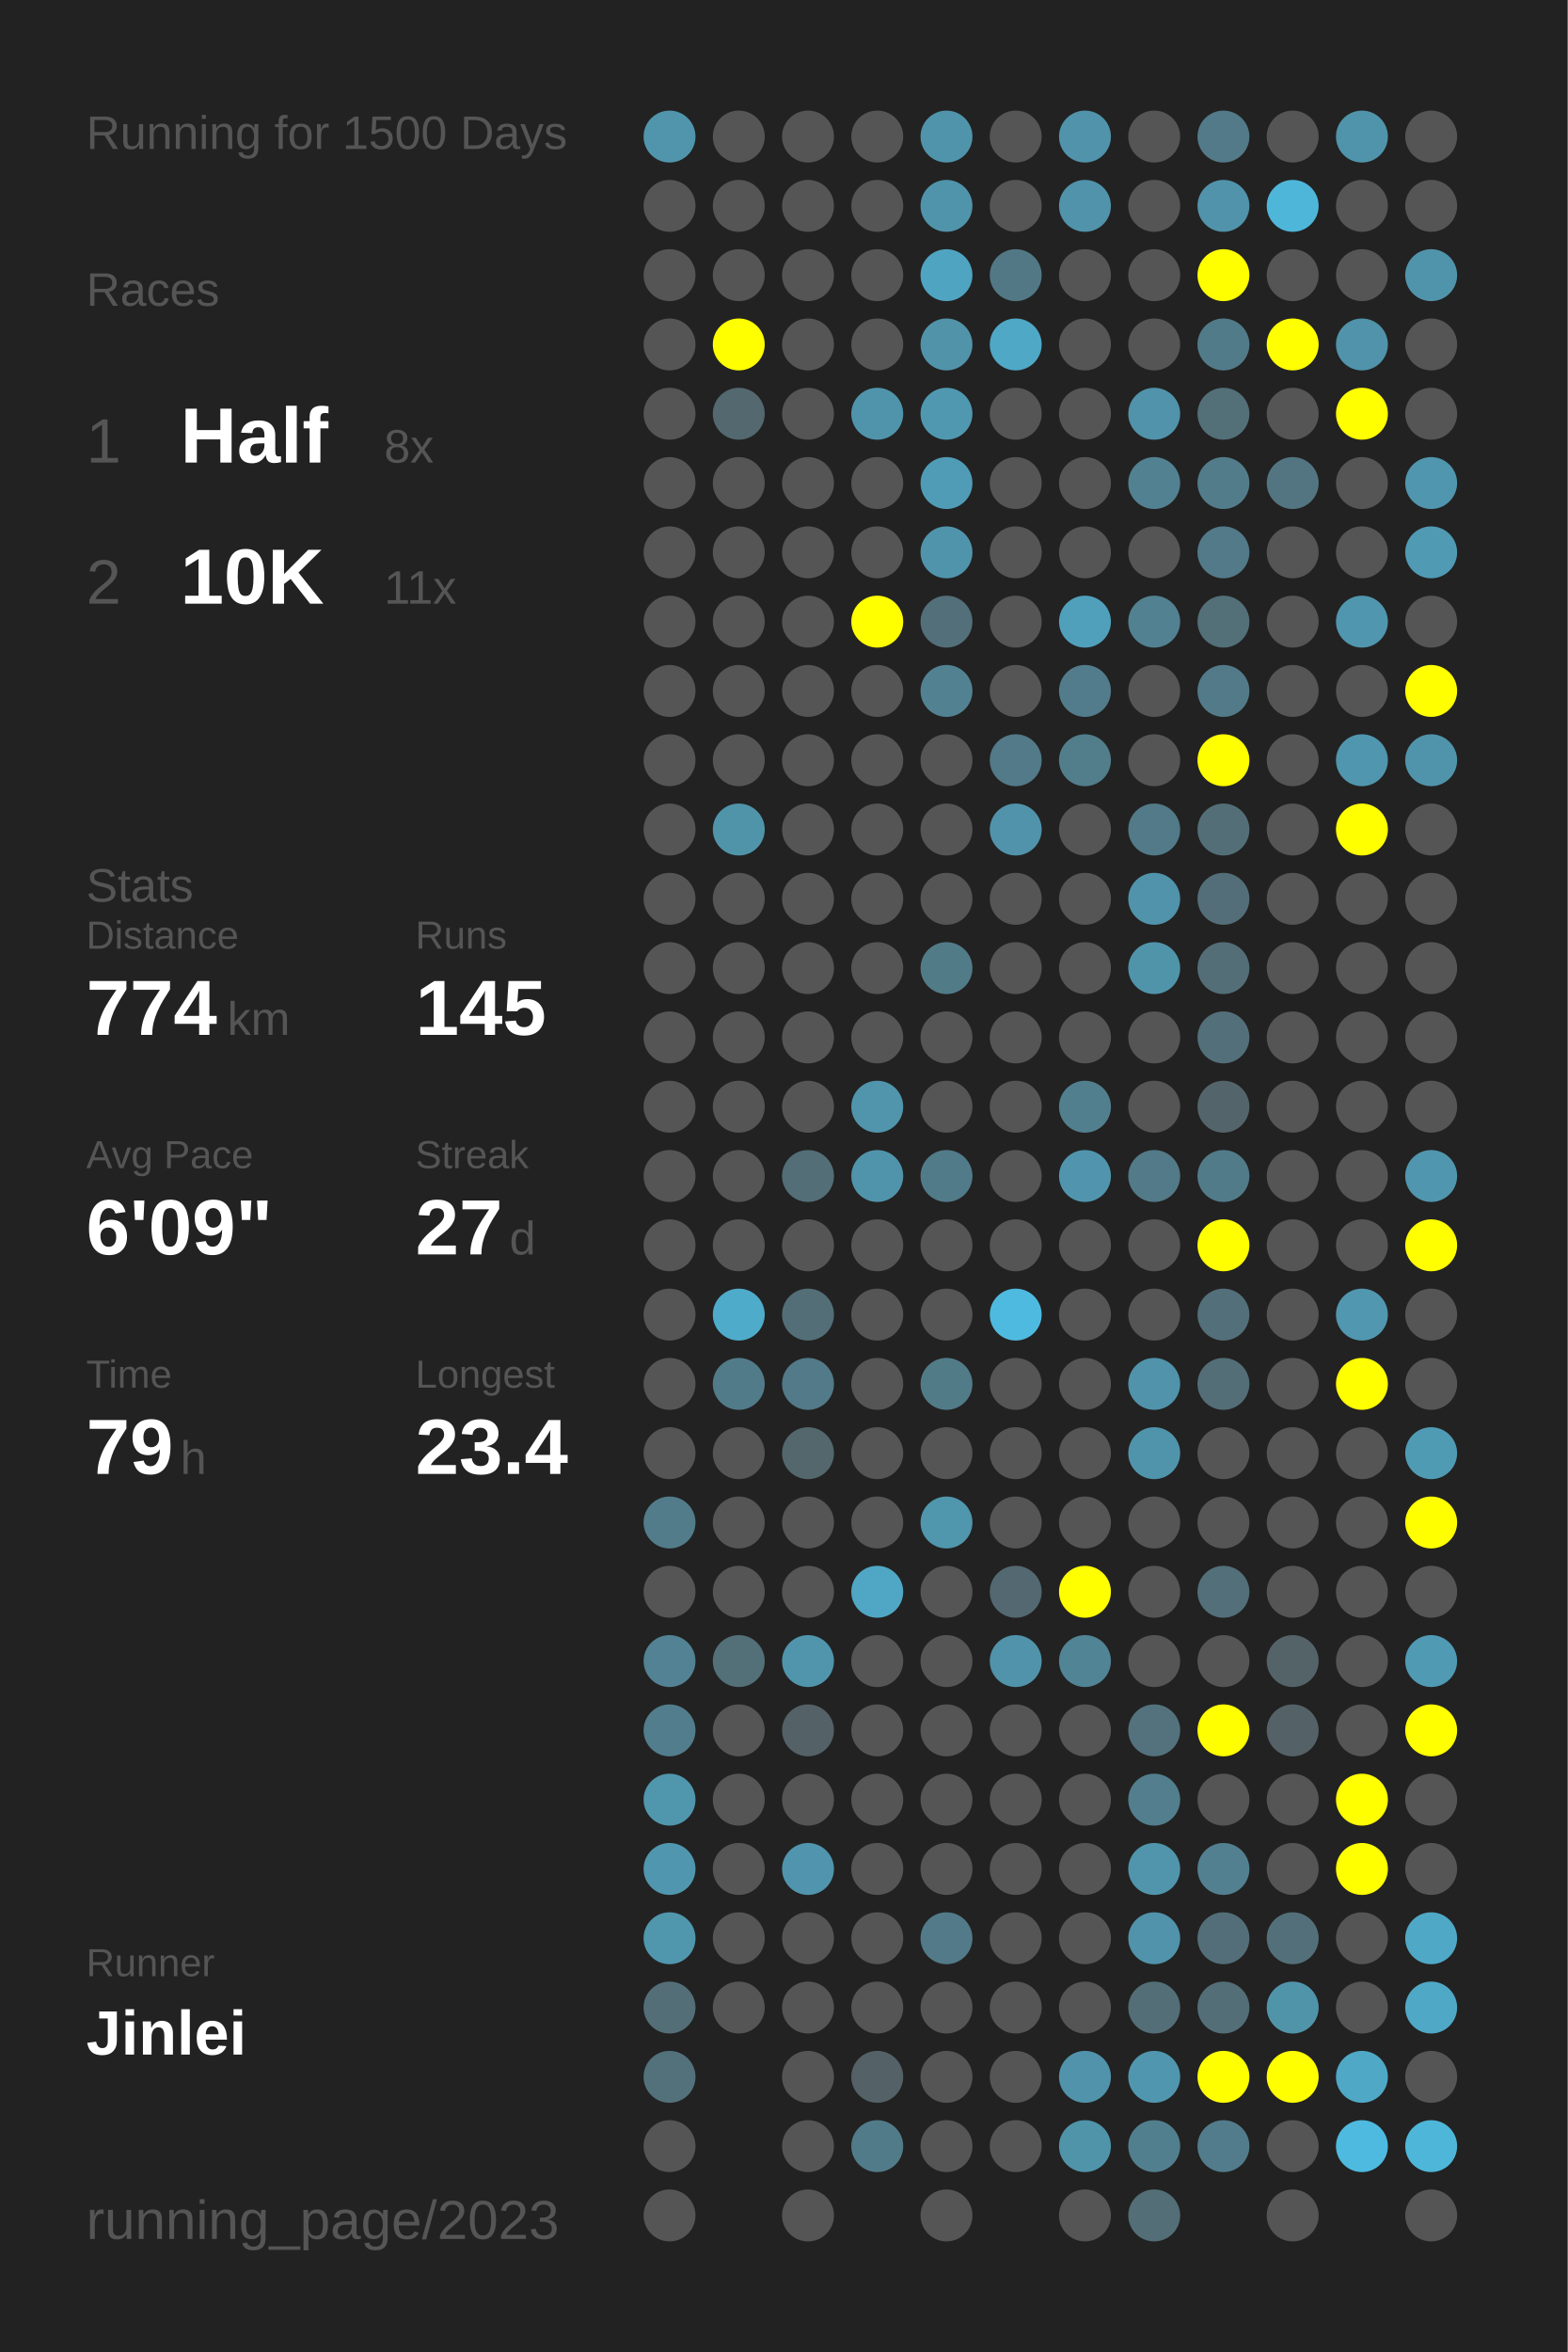
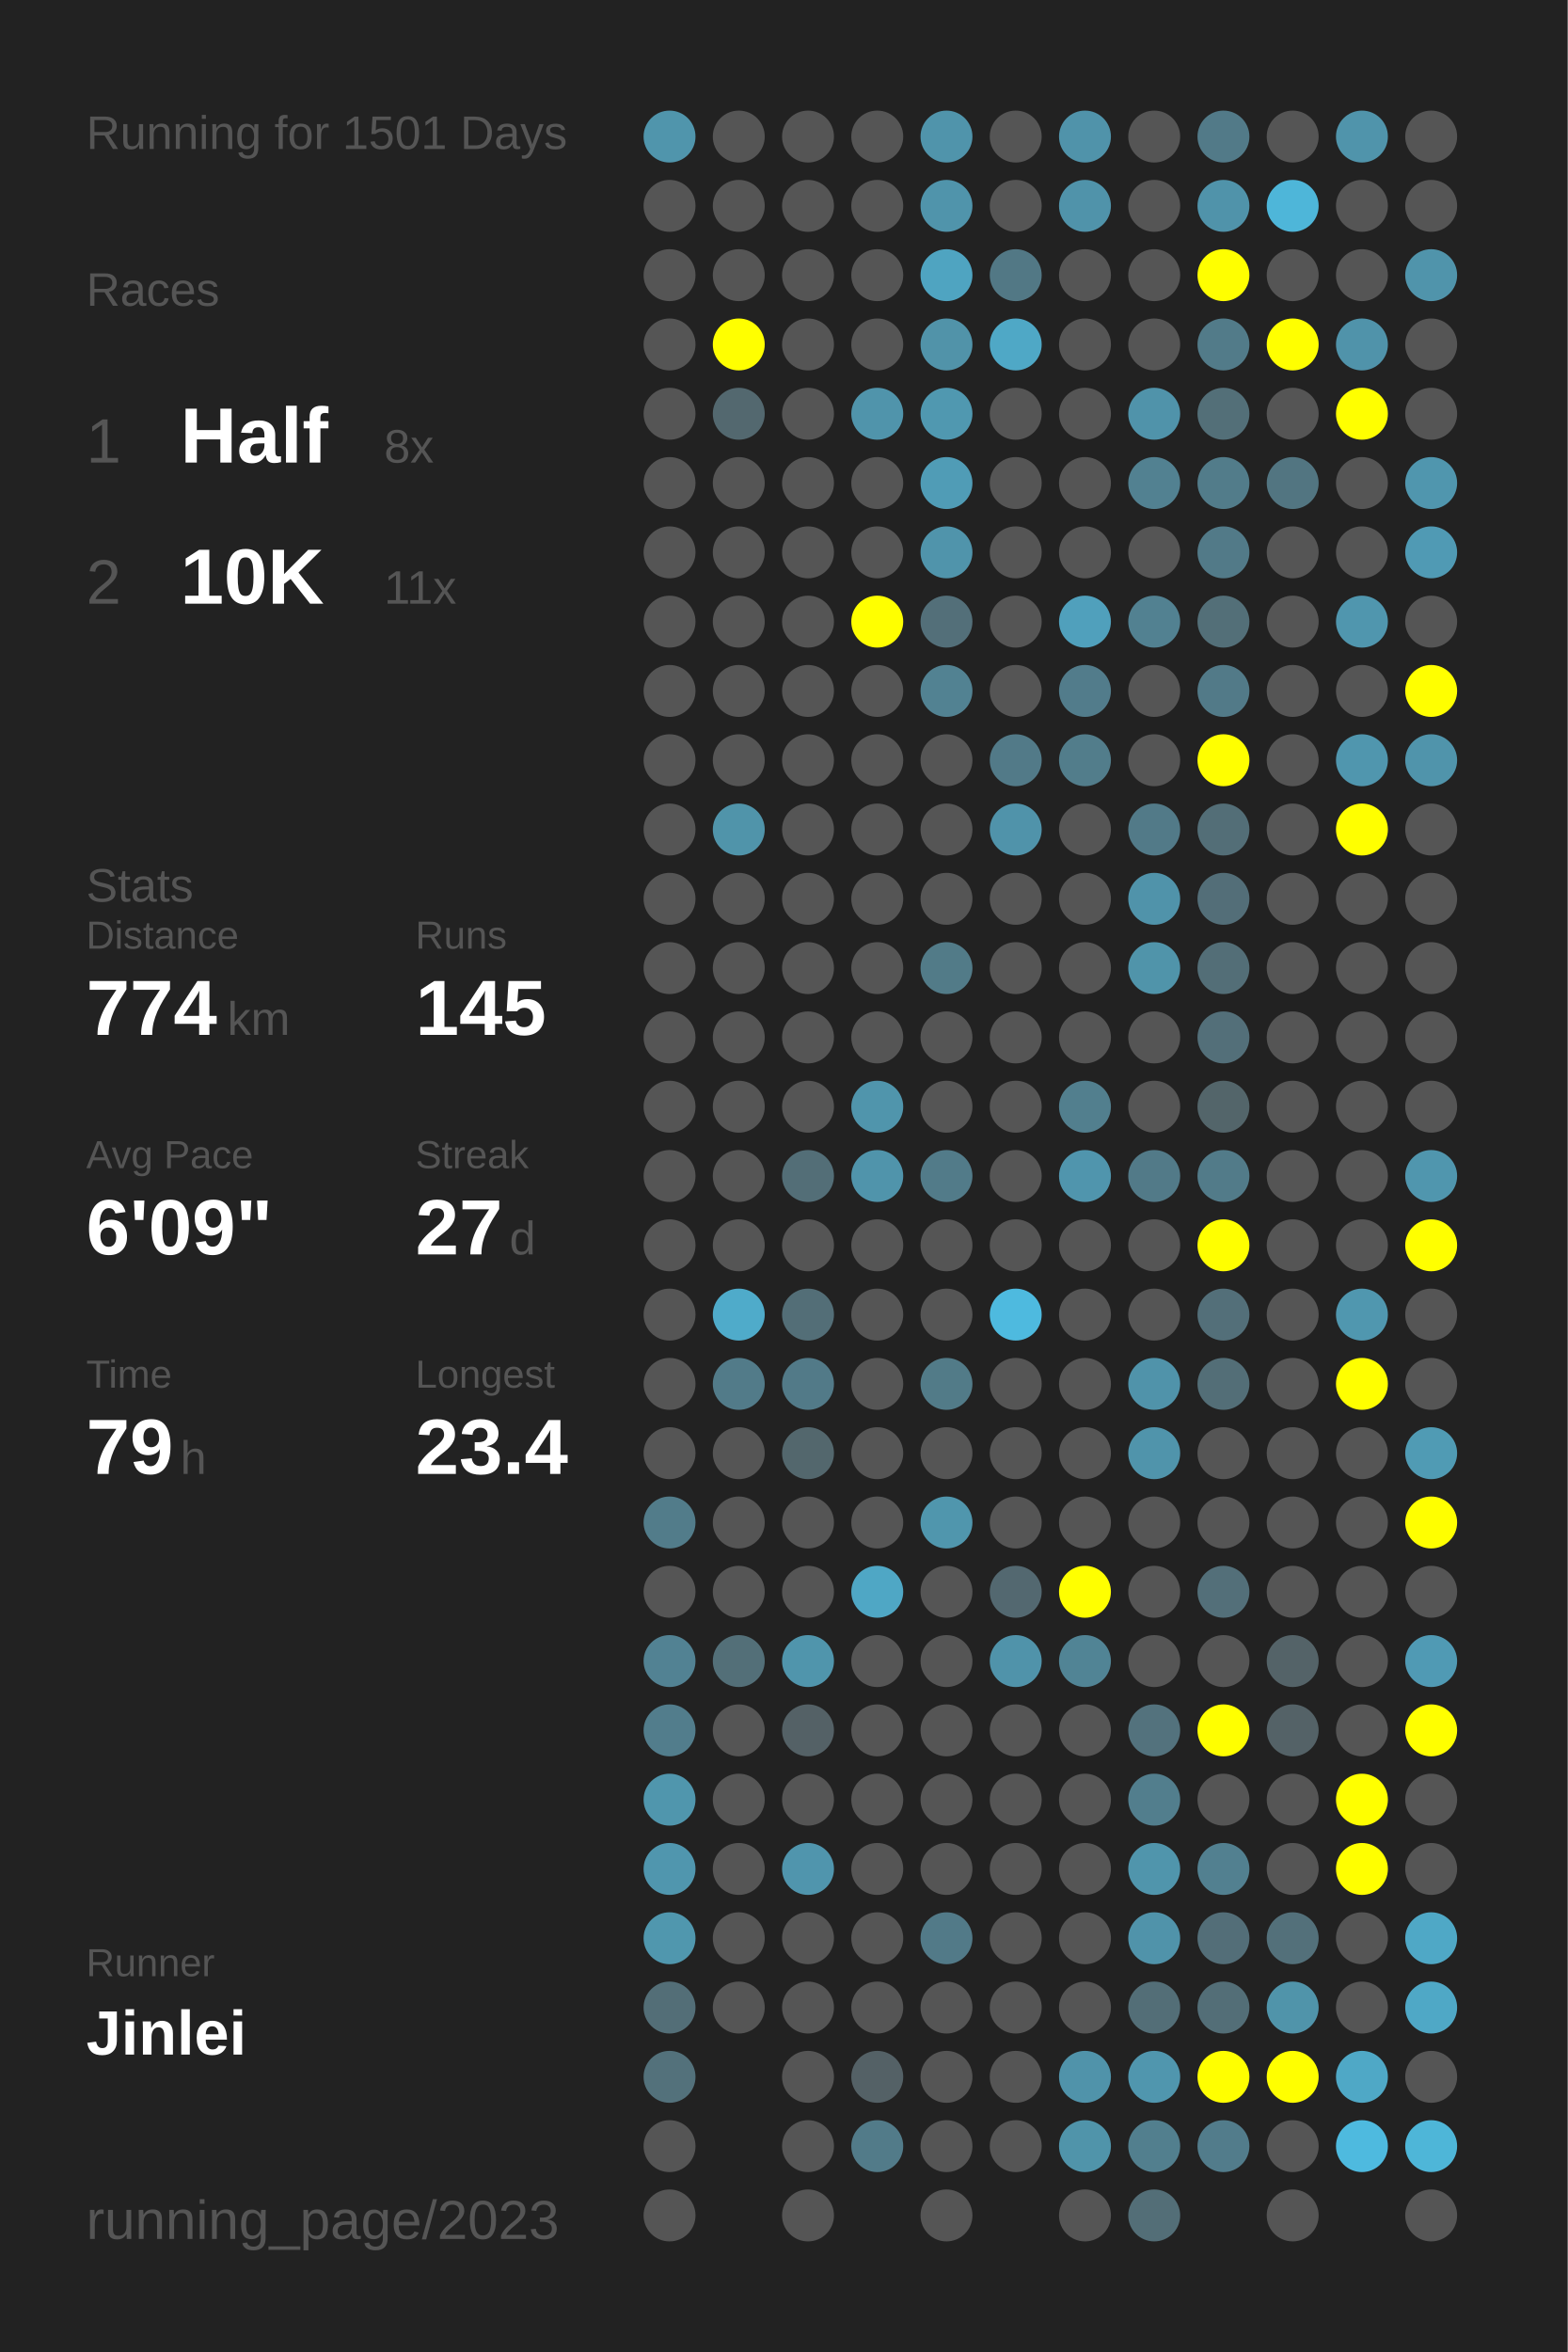
<svg xmlns="http://www.w3.org/2000/svg" baseProfile="full" height="300mm" version="1.1" viewBox="0,0,200,300" width="200mm">
  <defs />
  <rect fill="#222222" height="300" width="200" x="0" y="0" />
-   <text fill="#555555" style="font-size:6px; font-family:Arial;" x="11" y="19">Running for 1500 Days</text>
+   <text fill="#555555" style="font-size:6px; font-family:Arial;" x="11" y="19">Running for 1501 Days</text>
  <text fill="#555555" style="font-size:6px; font-family:Arial;" x="11" y="39">Races</text>
  <text fill="#555555" style="font-size:8px; font-family:Arial;" x="11" y="59">1</text>
  <text fill="#FFFFFF" style="font-size:10px; font-family:Arial; font-weight:bold;" x="23" y="59">Half</text>
  <text fill="#555555" style="font-size:6px; font-family:Arial;" x="49" y="59">8x</text>
  <text fill="#555555" style="font-size:8px; font-family:Arial;" x="11" y="77">2</text>
  <text fill="#FFFFFF" style="font-size:10px; font-family:Arial; font-weight:bold;" x="23" y="77">10K</text>
  <text fill="#555555" style="font-size:6px; font-family:Arial;" x="49" y="77">11x</text>
  <text fill="#555555" style="font-size:6px; font-family:Arial;" x="11" y="115">Stats</text>
  <text fill="#555555" style="font-size:5px; font-family:Arial;" x="11" y="121">Distance</text>
  <text fill="#FFFFFF" style="font-size:10px; font-family:Arial; font-weight:bold;" x="11" y="132">774</text>
  <text fill="#555555" style="font-size:6px; font-family:Arial;" x="29" y="132">km</text>
  <text fill="#555555" style="font-size:5px; font-family:Arial;" x="53" y="121">Runs</text>
  <text fill="#FFFFFF" style="font-size:10px; font-family:Arial; font-weight:bold;" x="53" y="132">145</text>
  <text fill="#555555" style="font-size:5px; font-family:Arial;" x="11" y="149">Avg Pace</text>
  <text fill="#FFFFFF" style="font-size:10px; font-family:Arial; font-weight:bold;" x="11" y="160">6'09"</text>
  <text fill="#555555" style="font-size:5px; font-family:Arial;" x="53" y="149">Streak</text>
  <text fill="#FFFFFF" style="font-size:10px; font-family:Arial; font-weight:bold;" x="53" y="160">27</text>
  <text fill="#555555" style="font-size:6px; font-family:Arial;" x="65" y="160">d</text>
  <text fill="#555555" style="font-size:5px; font-family:Arial;" x="11" y="177">Time</text>
  <text fill="#FFFFFF" style="font-size:10px; font-family:Arial; font-weight:bold;" x="11" y="188">79</text>
  <text fill="#555555" style="font-size:6px; font-family:Arial;" x="23" y="188">h</text>
  <text fill="#555555" style="font-size:5px; font-family:Arial;" x="53" y="177">Longest</text>
  <text fill="#FFFFFF" style="font-size:10px; font-family:Arial; font-weight:bold;" x="53" y="188">23.4</text>
  <text fill="#555555" style="font-size:5px; font-family:Arial;" x="11" y="252.065">Runner</text>
  <text fill="#FFFFFF" style="font-size:8px; font-family:Arial; font-weight:bold;" x="11" y="262.065">Jinlei</text>
  <text fill="#555555" style="font-size:7px; font-family:Arial;" x="11" y="285.581">running_page/2023</text>
  <circle cx="85.417" cy="17.419" fill="#5095ac" r="3.312" />
  <circle cx="85.417" cy="26.258" fill="#555555" r="3.312" />
  <circle cx="85.417" cy="35.097" fill="#555555" r="3.312" />
  <circle cx="85.417" cy="43.935" fill="#555555" r="3.312" />
  <circle cx="85.417" cy="52.774" fill="#555555" r="3.312" />
  <circle cx="85.417" cy="61.613" fill="#555555" r="3.312" />
  <circle cx="85.417" cy="70.452" fill="#555555" r="3.312" />
  <circle cx="85.417" cy="79.29" fill="#555555" r="3.312" />
  <circle cx="85.417" cy="88.129" fill="#555555" r="3.312" />
  <circle cx="85.417" cy="96.968" fill="#555555" r="3.312" />
  <circle cx="85.417" cy="105.806" fill="#555555" r="3.312" />
  <circle cx="85.417" cy="114.645" fill="#555555" r="3.312" />
  <circle cx="85.417" cy="123.484" fill="#555555" r="3.312" />
  <circle cx="85.417" cy="132.323" fill="#555555" r="3.312" />
  <circle cx="85.417" cy="141.161" fill="#555555" r="3.312" />
  <circle cx="85.417" cy="150" fill="#555555" r="3.312" />
  <circle cx="85.417" cy="158.839" fill="#555555" r="3.312" />
  <circle cx="85.417" cy="167.677" fill="#555555" r="3.312" />
  <circle cx="85.417" cy="176.516" fill="#555555" r="3.312" />
  <circle cx="85.417" cy="185.355" fill="#555555" r="3.312" />
  <circle cx="85.417" cy="194.194" fill="#527c8a" r="3.312" />
  <circle cx="85.417" cy="203.032" fill="#555555" r="3.312" />
  <circle cx="85.417" cy="211.871" fill="#528293" r="3.312" />
  <circle cx="85.417" cy="220.71" fill="#527d8c" r="3.312" />
  <circle cx="85.417" cy="229.548" fill="#5096ad" r="3.312" />
  <circle cx="85.417" cy="238.387" fill="#5096ae" r="3.312" />
  <circle cx="85.417" cy="247.226" fill="#5097ae" r="3.312" />
  <circle cx="85.417" cy="256.065" fill="#536e77" r="3.312" />
  <circle cx="85.417" cy="264.903" fill="#53717b" r="3.312" />
  <circle cx="85.417" cy="273.742" fill="#555555" r="3.312" />
  <circle cx="85.417" cy="282.581" fill="#555555" r="3.312" />
  <circle cx="94.25" cy="17.419" fill="#555555" r="3.312" />
  <circle cx="94.25" cy="26.258" fill="#555555" r="3.312" />
  <circle cx="94.25" cy="35.097" fill="#555555" r="3.312" />
  <circle cx="94.25" cy="43.935" fill="#FFFF00" r="3.312" />
  <circle cx="94.25" cy="52.774" fill="#53686f" r="3.312" />
  <circle cx="94.25" cy="61.613" fill="#555555" r="3.312" />
  <circle cx="94.25" cy="70.452" fill="#555555" r="3.312" />
  <circle cx="94.25" cy="79.29" fill="#555555" r="3.312" />
  <circle cx="94.25" cy="88.129" fill="#555555" r="3.312" />
  <circle cx="94.25" cy="96.968" fill="#555555" r="3.312" />
  <circle cx="94.25" cy="105.806" fill="#5094aa" r="3.312" />
  <circle cx="94.25" cy="114.645" fill="#555555" r="3.312" />
  <circle cx="94.25" cy="123.484" fill="#555555" r="3.312" />
  <circle cx="94.25" cy="132.323" fill="#555555" r="3.312" />
  <circle cx="94.25" cy="141.161" fill="#555555" r="3.312" />
  <circle cx="94.25" cy="150" fill="#555555" r="3.312" />
  <circle cx="94.25" cy="158.839" fill="#555555" r="3.312" />
  <circle cx="94.25" cy="167.677" fill="#4fabca" r="3.312" />
  <circle cx="94.25" cy="176.516" fill="#527b89" r="3.312" />
  <circle cx="94.25" cy="185.355" fill="#555555" r="3.312" />
  <circle cx="94.25" cy="194.194" fill="#555555" r="3.312" />
  <circle cx="94.25" cy="203.032" fill="#555555" r="3.312" />
  <circle cx="94.25" cy="211.871" fill="#536f78" r="3.312" />
  <circle cx="94.25" cy="220.71" fill="#555555" r="3.312" />
  <circle cx="94.25" cy="229.548" fill="#555555" r="3.312" />
  <circle cx="94.25" cy="238.387" fill="#555555" r="3.312" />
  <circle cx="94.25" cy="247.226" fill="#555555" r="3.312" />
  <circle cx="94.25" cy="256.065" fill="#555555" r="3.312" />
  <circle cx="103.083" cy="17.419" fill="#555555" r="3.312" />
  <circle cx="103.083" cy="26.258" fill="#555555" r="3.312" />
  <circle cx="103.083" cy="35.097" fill="#555555" r="3.312" />
  <circle cx="103.083" cy="43.935" fill="#555555" r="3.312" />
  <circle cx="103.083" cy="52.774" fill="#555555" r="3.312" />
  <circle cx="103.083" cy="61.613" fill="#555555" r="3.312" />
  <circle cx="103.083" cy="70.452" fill="#555555" r="3.312" />
  <circle cx="103.083" cy="79.29" fill="#555555" r="3.312" />
  <circle cx="103.083" cy="88.129" fill="#555555" r="3.312" />
  <circle cx="103.083" cy="96.968" fill="#555555" r="3.312" />
  <circle cx="103.083" cy="105.806" fill="#555555" r="3.312" />
  <circle cx="103.083" cy="114.645" fill="#555555" r="3.312" />
  <circle cx="103.083" cy="123.484" fill="#555555" r="3.312" />
  <circle cx="103.083" cy="132.323" fill="#555555" r="3.312" />
  <circle cx="103.083" cy="141.161" fill="#555555" r="3.312" />
  <circle cx="103.083" cy="150" fill="#536e77" r="3.312" />
  <circle cx="103.083" cy="158.839" fill="#555555" r="3.312" />
  <circle cx="103.083" cy="167.677" fill="#536e77" r="3.312" />
  <circle cx="103.083" cy="176.516" fill="#527a88" r="3.312" />
  <circle cx="103.083" cy="185.355" fill="#53676d" r="3.312" />
  <circle cx="103.083" cy="194.194" fill="#555555" r="3.312" />
  <circle cx="103.083" cy="203.032" fill="#555555" r="3.312" />
  <circle cx="103.083" cy="211.871" fill="#5095ac" r="3.312" />
  <circle cx="103.083" cy="220.71" fill="#546166" r="3.312" />
  <circle cx="103.083" cy="229.548" fill="#555555" r="3.312" />
  <circle cx="103.083" cy="238.387" fill="#5095ad" r="3.312" />
  <circle cx="103.083" cy="247.226" fill="#555555" r="3.312" />
  <circle cx="103.083" cy="256.065" fill="#555555" r="3.312" />
  <circle cx="103.083" cy="264.903" fill="#555555" r="3.312" />
  <circle cx="103.083" cy="273.742" fill="#555555" r="3.312" />
  <circle cx="103.083" cy="282.581" fill="#555555" r="3.312" />
  <circle cx="111.917" cy="17.419" fill="#555555" r="3.312" />
  <circle cx="111.917" cy="26.258" fill="#555555" r="3.312" />
  <circle cx="111.917" cy="35.097" fill="#555555" r="3.312" />
  <circle cx="111.917" cy="43.935" fill="#555555" r="3.312" />
  <circle cx="111.917" cy="52.774" fill="#5094ab" r="3.312" />
  <circle cx="111.917" cy="61.613" fill="#555555" r="3.312" />
  <circle cx="111.917" cy="70.452" fill="#555555" r="3.312" />
  <circle cx="111.917" cy="79.29" fill="#FFFF00" r="3.312" />
  <circle cx="111.917" cy="88.129" fill="#555555" r="3.312" />
  <circle cx="111.917" cy="96.968" fill="#555555" r="3.312" />
  <circle cx="111.917" cy="105.806" fill="#555555" r="3.312" />
  <circle cx="111.917" cy="114.645" fill="#555555" r="3.312" />
  <circle cx="111.917" cy="123.484" fill="#555555" r="3.312" />
  <circle cx="111.917" cy="132.323" fill="#555555" r="3.312" />
  <circle cx="111.917" cy="141.161" fill="#5095ac" r="3.312" />
  <circle cx="111.917" cy="150" fill="#5094ab" r="3.312" />
  <circle cx="111.917" cy="158.839" fill="#555555" r="3.312" />
  <circle cx="111.917" cy="167.677" fill="#555555" r="3.312" />
  <circle cx="111.917" cy="176.516" fill="#555555" r="3.312" />
  <circle cx="111.917" cy="185.355" fill="#555555" r="3.312" />
  <circle cx="111.917" cy="194.194" fill="#555555" r="3.312" />
  <circle cx="111.917" cy="203.032" fill="#4fa7c5" r="3.312" />
  <circle cx="111.917" cy="211.871" fill="#555555" r="3.312" />
  <circle cx="111.917" cy="220.71" fill="#555555" r="3.312" />
  <circle cx="111.917" cy="229.548" fill="#555555" r="3.312" />
  <circle cx="111.917" cy="238.387" fill="#555555" r="3.312" />
  <circle cx="111.917" cy="247.226" fill="#555555" r="3.312" />
  <circle cx="111.917" cy="256.065" fill="#555555" r="3.312" />
  <circle cx="111.917" cy="264.903" fill="#546166" r="3.312" />
  <circle cx="111.917" cy="273.742" fill="#527b89" r="3.312" />
  <circle cx="120.75" cy="17.419" fill="#5094ab" r="3.312" />
  <circle cx="120.75" cy="26.258" fill="#5094ab" r="3.312" />
  <circle cx="120.75" cy="35.097" fill="#4fa4c1" r="3.312" />
  <circle cx="120.75" cy="43.935" fill="#5193a9" r="3.312" />
  <circle cx="120.75" cy="52.774" fill="#5098b0" r="3.312" />
  <circle cx="120.75" cy="61.613" fill="#509cb6" r="3.312" />
  <circle cx="120.75" cy="70.452" fill="#5094ab" r="3.312" />
  <circle cx="120.75" cy="79.29" fill="#536f79" r="3.312" />
  <circle cx="120.75" cy="88.129" fill="#528292" r="3.312" />
  <circle cx="120.75" cy="96.968" fill="#555555" r="3.312" />
  <circle cx="120.75" cy="105.806" fill="#555555" r="3.312" />
  <circle cx="120.75" cy="114.645" fill="#555555" r="3.312" />
  <circle cx="120.75" cy="123.484" fill="#527b88" r="3.312" />
  <circle cx="120.75" cy="132.323" fill="#555555" r="3.312" />
  <circle cx="120.75" cy="141.161" fill="#555555" r="3.312" />
  <circle cx="120.75" cy="150" fill="#527b89" r="3.312" />
  <circle cx="120.75" cy="158.839" fill="#555555" r="3.312" />
  <circle cx="120.75" cy="167.677" fill="#555555" r="3.312" />
  <circle cx="120.75" cy="176.516" fill="#527b88" r="3.312" />
  <circle cx="120.75" cy="185.355" fill="#555555" r="3.312" />
  <circle cx="120.75" cy="194.194" fill="#5096ad" r="3.312" />
  <circle cx="120.75" cy="203.032" fill="#555555" r="3.312" />
  <circle cx="120.75" cy="211.871" fill="#555555" r="3.312" />
  <circle cx="120.75" cy="220.71" fill="#555555" r="3.312" />
  <circle cx="120.75" cy="229.548" fill="#555555" r="3.312" />
  <circle cx="120.75" cy="238.387" fill="#555555" r="3.312" />
  <circle cx="120.75" cy="247.226" fill="#527a88" r="3.312" />
  <circle cx="120.75" cy="256.065" fill="#555555" r="3.312" />
  <circle cx="120.75" cy="264.903" fill="#555555" r="3.312" />
  <circle cx="120.75" cy="273.742" fill="#555555" r="3.312" />
  <circle cx="120.75" cy="282.581" fill="#555555" r="3.312" />
  <circle cx="129.583" cy="17.419" fill="#555555" r="3.312" />
  <circle cx="129.583" cy="26.258" fill="#555555" r="3.312" />
  <circle cx="129.583" cy="35.097" fill="#527885" r="3.312" />
  <circle cx="129.583" cy="43.935" fill="#4fa8c6" r="3.312" />
  <circle cx="129.583" cy="52.774" fill="#555555" r="3.312" />
  <circle cx="129.583" cy="61.613" fill="#555555" r="3.312" />
  <circle cx="129.583" cy="70.452" fill="#555555" r="3.312" />
  <circle cx="129.583" cy="79.29" fill="#555555" r="3.312" />
  <circle cx="129.583" cy="88.129" fill="#555555" r="3.312" />
  <circle cx="129.583" cy="96.968" fill="#527a88" r="3.312" />
  <circle cx="129.583" cy="105.806" fill="#5093aa" r="3.312" />
  <circle cx="129.583" cy="114.645" fill="#555555" r="3.312" />
  <circle cx="129.583" cy="123.484" fill="#555555" r="3.312" />
  <circle cx="129.583" cy="132.323" fill="#555555" r="3.312" />
  <circle cx="129.583" cy="141.161" fill="#555555" r="3.312" />
  <circle cx="129.583" cy="150" fill="#555555" r="3.312" />
  <circle cx="129.583" cy="158.839" fill="#555555" r="3.312" />
  <circle cx="129.583" cy="167.677" fill="#4ebadf" r="3.312" />
  <circle cx="129.583" cy="176.516" fill="#555555" r="3.312" />
  <circle cx="129.583" cy="185.355" fill="#555555" r="3.312" />
  <circle cx="129.583" cy="194.194" fill="#555555" r="3.312" />
  <circle cx="129.583" cy="203.032" fill="#536870" r="3.312" />
  <circle cx="129.583" cy="211.871" fill="#5093aa" r="3.312" />
  <circle cx="129.583" cy="220.71" fill="#555555" r="3.312" />
  <circle cx="129.583" cy="229.548" fill="#555555" r="3.312" />
  <circle cx="129.583" cy="238.387" fill="#555555" r="3.312" />
  <circle cx="129.583" cy="247.226" fill="#555555" r="3.312" />
  <circle cx="129.583" cy="256.065" fill="#555555" r="3.312" />
  <circle cx="129.583" cy="264.903" fill="#555555" r="3.312" />
  <circle cx="129.583" cy="273.742" fill="#555555" r="3.312" />
  <circle cx="138.417" cy="17.419" fill="#5093aa" r="3.312" />
  <circle cx="138.417" cy="26.258" fill="#5093aa" r="3.312" />
  <circle cx="138.417" cy="35.097" fill="#555555" r="3.312" />
  <circle cx="138.417" cy="43.935" fill="#555555" r="3.312" />
  <circle cx="138.417" cy="52.774" fill="#555555" r="3.312" />
  <circle cx="138.417" cy="61.613" fill="#555555" r="3.312" />
  <circle cx="138.417" cy="70.452" fill="#555555" r="3.312" />
  <circle cx="138.417" cy="79.29" fill="#50a0bc" r="3.312" />
  <circle cx="138.417" cy="88.129" fill="#527c8b" r="3.312" />
  <circle cx="138.417" cy="96.968" fill="#527d8b" r="3.312" />
  <circle cx="138.417" cy="105.806" fill="#555555" r="3.312" />
  <circle cx="138.417" cy="114.645" fill="#555555" r="3.312" />
  <circle cx="138.417" cy="123.484" fill="#555555" r="3.312" />
  <circle cx="138.417" cy="132.323" fill="#555555" r="3.312" />
  <circle cx="138.417" cy="141.161" fill="#527f8e" r="3.312" />
  <circle cx="138.417" cy="150" fill="#5095ad" r="3.312" />
  <circle cx="138.417" cy="158.839" fill="#555555" r="3.312" />
  <circle cx="138.417" cy="167.677" fill="#555555" r="3.312" />
  <circle cx="138.417" cy="176.516" fill="#555555" r="3.312" />
  <circle cx="138.417" cy="185.355" fill="#555555" r="3.312" />
  <circle cx="138.417" cy="194.194" fill="#555555" r="3.312" />
  <circle cx="138.417" cy="203.032" fill="#FFFF00" r="3.312" />
  <circle cx="138.417" cy="211.871" fill="#518495" r="3.312" />
  <circle cx="138.417" cy="220.71" fill="#555555" r="3.312" />
  <circle cx="138.417" cy="229.548" fill="#555555" r="3.312" />
  <circle cx="138.417" cy="238.387" fill="#555555" r="3.312" />
  <circle cx="138.417" cy="247.226" fill="#555555" r="3.312" />
  <circle cx="138.417" cy="256.065" fill="#555555" r="3.312" />
  <circle cx="138.417" cy="264.903" fill="#5093aa" r="3.312" />
  <circle cx="138.417" cy="273.742" fill="#5094aa" r="3.312" />
  <circle cx="138.417" cy="282.581" fill="#555555" r="3.312" />
  <circle cx="147.25" cy="17.419" fill="#555555" r="3.312" />
  <circle cx="147.25" cy="26.258" fill="#555555" r="3.312" />
  <circle cx="147.25" cy="35.097" fill="#555555" r="3.312" />
  <circle cx="147.25" cy="43.935" fill="#555555" r="3.312" />
  <circle cx="147.25" cy="52.774" fill="#5093aa" r="3.312" />
  <circle cx="147.25" cy="61.613" fill="#528191" r="3.312" />
  <circle cx="147.25" cy="70.452" fill="#555555" r="3.312" />
  <circle cx="147.25" cy="79.29" fill="#528191" r="3.312" />
  <circle cx="147.25" cy="88.129" fill="#555555" r="3.312" />
  <circle cx="147.25" cy="96.968" fill="#555555" r="3.312" />
  <circle cx="147.25" cy="105.806" fill="#527a88" r="3.312" />
  <circle cx="147.25" cy="114.645" fill="#5093aa" r="3.312" />
  <circle cx="147.25" cy="123.484" fill="#5094aa" r="3.312" />
  <circle cx="147.25" cy="132.323" fill="#555555" r="3.312" />
  <circle cx="147.25" cy="141.161" fill="#555555" r="3.312" />
  <circle cx="147.25" cy="150" fill="#527a88" r="3.312" />
  <circle cx="147.25" cy="158.839" fill="#555555" r="3.312" />
  <circle cx="147.25" cy="167.677" fill="#555555" r="3.312" />
  <circle cx="147.25" cy="176.516" fill="#5093aa" r="3.312" />
  <circle cx="147.25" cy="185.355" fill="#5094ab" r="3.312" />
  <circle cx="147.25" cy="194.194" fill="#555555" r="3.312" />
  <circle cx="147.25" cy="203.032" fill="#555555" r="3.312" />
  <circle cx="147.25" cy="211.871" fill="#555555" r="3.312" />
  <circle cx="147.25" cy="220.71" fill="#53727d" r="3.312" />
  <circle cx="147.25" cy="229.548" fill="#527e8d" r="3.312" />
  <circle cx="147.25" cy="238.387" fill="#5095ac" r="3.312" />
  <circle cx="147.25" cy="247.226" fill="#5093aa" r="3.312" />
  <circle cx="147.25" cy="256.065" fill="#536e77" r="3.312" />
  <circle cx="147.25" cy="264.903" fill="#5096ae" r="3.312" />
  <circle cx="147.25" cy="273.742" fill="#527f8e" r="3.312" />
  <circle cx="147.25" cy="282.581" fill="#536e77" r="3.312" />
  <circle cx="156.083" cy="17.419" fill="#527a88" r="3.312" />
  <circle cx="156.083" cy="26.258" fill="#5093aa" r="3.312" />
  <circle cx="156.083" cy="35.097" fill="#FFFF00" r="3.312" />
  <circle cx="156.083" cy="43.935" fill="#527b89" r="3.312" />
  <circle cx="156.083" cy="52.774" fill="#536f78" r="3.312" />
  <circle cx="156.083" cy="61.613" fill="#527c8a" r="3.312" />
  <circle cx="156.083" cy="70.452" fill="#527a88" r="3.312" />
  <circle cx="156.083" cy="79.29" fill="#536f78" r="3.312" />
  <circle cx="156.083" cy="88.129" fill="#527a88" r="3.312" />
  <circle cx="156.083" cy="96.968" fill="#FFFF00" r="3.312" />
  <circle cx="156.083" cy="105.806" fill="#536e77" r="3.312" />
  <circle cx="156.083" cy="114.645" fill="#536e78" r="3.312" />
  <circle cx="156.083" cy="123.484" fill="#536e77" r="3.312" />
  <circle cx="156.083" cy="132.323" fill="#536f79" r="3.312" />
  <circle cx="156.083" cy="141.161" fill="#53656a" r="3.312" />
  <circle cx="156.083" cy="150" fill="#527b89" r="3.312" />
  <circle cx="156.083" cy="158.839" fill="#FFFF00" r="3.312" />
  <circle cx="156.083" cy="167.677" fill="#536f79" r="3.312" />
  <circle cx="156.083" cy="176.516" fill="#536e77" r="3.312" />
  <circle cx="156.083" cy="185.355" fill="#555555" r="3.312" />
  <circle cx="156.083" cy="194.194" fill="#555555" r="3.312" />
  <circle cx="156.083" cy="203.032" fill="#536f79" r="3.312" />
  <circle cx="156.083" cy="211.871" fill="#555555" r="3.312" />
  <circle cx="156.083" cy="220.71" fill="#FFFF00" r="3.312" />
  <circle cx="156.083" cy="229.548" fill="#555555" r="3.312" />
  <circle cx="156.083" cy="238.387" fill="#528090" r="3.312" />
  <circle cx="156.083" cy="247.226" fill="#536e78" r="3.312" />
  <circle cx="156.083" cy="256.065" fill="#536e77" r="3.312" />
  <circle cx="156.083" cy="264.903" fill="#FFFF00" r="3.312" />
  <circle cx="156.083" cy="273.742" fill="#527c8b" r="3.312" />
  <circle cx="164.917" cy="17.419" fill="#555555" r="3.312" />
  <circle cx="164.917" cy="26.258" fill="#4eb6d9" r="3.312" />
  <circle cx="164.917" cy="35.097" fill="#555555" r="3.312" />
  <circle cx="164.917" cy="43.935" fill="#FFFF00" r="3.312" />
  <circle cx="164.917" cy="52.774" fill="#555555" r="3.312" />
  <circle cx="164.917" cy="61.613" fill="#527581" r="3.312" />
  <circle cx="164.917" cy="70.452" fill="#555555" r="3.312" />
  <circle cx="164.917" cy="79.29" fill="#555555" r="3.312" />
  <circle cx="164.917" cy="88.129" fill="#555555" r="3.312" />
  <circle cx="164.917" cy="96.968" fill="#555555" r="3.312" />
  <circle cx="164.917" cy="105.806" fill="#555555" r="3.312" />
  <circle cx="164.917" cy="114.645" fill="#555555" r="3.312" />
  <circle cx="164.917" cy="123.484" fill="#555555" r="3.312" />
  <circle cx="164.917" cy="132.323" fill="#555555" r="3.312" />
  <circle cx="164.917" cy="141.161" fill="#555555" r="3.312" />
  <circle cx="164.917" cy="150" fill="#555555" r="3.312" />
  <circle cx="164.917" cy="158.839" fill="#555555" r="3.312" />
  <circle cx="164.917" cy="167.677" fill="#555555" r="3.312" />
  <circle cx="164.917" cy="176.516" fill="#555555" r="3.312" />
  <circle cx="164.917" cy="185.355" fill="#555555" r="3.312" />
  <circle cx="164.917" cy="194.194" fill="#555555" r="3.312" />
  <circle cx="164.917" cy="203.032" fill="#555555" r="3.312" />
  <circle cx="164.917" cy="211.871" fill="#546368" r="3.312" />
  <circle cx="164.917" cy="220.71" fill="#546267" r="3.312" />
  <circle cx="164.917" cy="229.548" fill="#555555" r="3.312" />
  <circle cx="164.917" cy="238.387" fill="#555555" r="3.312" />
  <circle cx="164.917" cy="247.226" fill="#53707a" r="3.312" />
  <circle cx="164.917" cy="256.065" fill="#5094aa" r="3.312" />
  <circle cx="164.917" cy="264.903" fill="#FFFF00" r="3.312" />
  <circle cx="164.917" cy="273.742" fill="#555555" r="3.312" />
  <circle cx="164.917" cy="282.581" fill="#555555" r="3.312" />
  <circle cx="173.75" cy="17.419" fill="#5094ab" r="3.312" />
  <circle cx="173.75" cy="26.258" fill="#555555" r="3.312" />
  <circle cx="173.75" cy="35.097" fill="#555555" r="3.312" />
  <circle cx="173.75" cy="43.935" fill="#5093aa" r="3.312" />
  <circle cx="173.75" cy="52.774" fill="#FFFF00" r="3.312" />
  <circle cx="173.75" cy="61.613" fill="#555555" r="3.312" />
  <circle cx="173.75" cy="70.452" fill="#555555" r="3.312" />
  <circle cx="173.75" cy="79.29" fill="#5096ae" r="3.312" />
  <circle cx="173.75" cy="88.129" fill="#555555" r="3.312" />
  <circle cx="173.75" cy="96.968" fill="#5096ae" r="3.312" />
  <circle cx="173.75" cy="105.806" fill="#FFFF00" r="3.312" />
  <circle cx="173.75" cy="114.645" fill="#555555" r="3.312" />
  <circle cx="173.75" cy="123.484" fill="#555555" r="3.312" />
  <circle cx="173.75" cy="132.323" fill="#555555" r="3.312" />
  <circle cx="173.75" cy="141.161" fill="#555555" r="3.312" />
  <circle cx="173.75" cy="150" fill="#555555" r="3.312" />
  <circle cx="173.75" cy="158.839" fill="#555555" r="3.312" />
  <circle cx="173.75" cy="167.677" fill="#5097af" r="3.312" />
  <circle cx="173.75" cy="176.516" fill="#FFFF00" r="3.312" />
  <circle cx="173.75" cy="185.355" fill="#555555" r="3.312" />
  <circle cx="173.75" cy="194.194" fill="#555555" r="3.312" />
  <circle cx="173.75" cy="203.032" fill="#555555" r="3.312" />
  <circle cx="173.75" cy="211.871" fill="#555555" r="3.312" />
  <circle cx="173.75" cy="220.71" fill="#555555" r="3.312" />
  <circle cx="173.75" cy="229.548" fill="#FFFF00" r="3.312" />
  <circle cx="173.75" cy="238.387" fill="#FFFF00" r="3.312" />
  <circle cx="173.75" cy="247.226" fill="#555555" r="3.312" />
  <circle cx="173.75" cy="256.065" fill="#555555" r="3.312" />
  <circle cx="173.75" cy="264.903" fill="#4fa8c6" r="3.312" />
  <circle cx="173.75" cy="273.742" fill="#4ebadf" r="3.312" />
  <circle cx="182.583" cy="17.419" fill="#555555" r="3.312" />
  <circle cx="182.583" cy="26.258" fill="#555555" r="3.312" />
  <circle cx="182.583" cy="35.097" fill="#5094ab" r="3.312" />
  <circle cx="182.583" cy="43.935" fill="#555555" r="3.312" />
  <circle cx="182.583" cy="52.774" fill="#555555" r="3.312" />
  <circle cx="182.583" cy="61.613" fill="#5096ae" r="3.312" />
  <circle cx="182.583" cy="70.452" fill="#509ab4" r="3.312" />
  <circle cx="182.583" cy="79.29" fill="#555555" r="3.312" />
  <circle cx="182.583" cy="88.129" fill="#FFFF00" r="3.312" />
  <circle cx="182.583" cy="96.968" fill="#5094ab" r="3.312" />
  <circle cx="182.583" cy="105.806" fill="#555555" r="3.312" />
  <circle cx="182.583" cy="114.645" fill="#555555" r="3.312" />
  <circle cx="182.583" cy="123.484" fill="#555555" r="3.312" />
  <circle cx="182.583" cy="132.323" fill="#555555" r="3.312" />
  <circle cx="182.583" cy="141.161" fill="#555555" r="3.312" />
  <circle cx="182.583" cy="150" fill="#5096ae" r="3.312" />
  <circle cx="182.583" cy="158.839" fill="#FFFF00" r="3.312" />
  <circle cx="182.583" cy="167.677" fill="#555555" r="3.312" />
  <circle cx="182.583" cy="176.516" fill="#555555" r="3.312" />
  <circle cx="182.583" cy="185.355" fill="#509bb4" r="3.312" />
  <circle cx="182.583" cy="194.194" fill="#FFFF00" r="3.312" />
  <circle cx="182.583" cy="203.032" fill="#555555" r="3.312" />
  <circle cx="182.583" cy="211.871" fill="#509ab4" r="3.312" />
  <circle cx="182.583" cy="220.71" fill="#FFFF00" r="3.312" />
  <circle cx="182.583" cy="229.548" fill="#555555" r="3.312" />
  <circle cx="182.583" cy="238.387" fill="#555555" r="3.312" />
  <circle cx="182.583" cy="247.226" fill="#4fa8c6" r="3.312" />
  <circle cx="182.583" cy="256.065" fill="#4fa8c6" r="3.312" />
  <circle cx="182.583" cy="264.903" fill="#555555" r="3.312" />
  <circle cx="182.583" cy="273.742" fill="#4eb6d8" r="3.312" />
  <circle cx="182.583" cy="282.581" fill="#555555" r="3.312" />
</svg>
